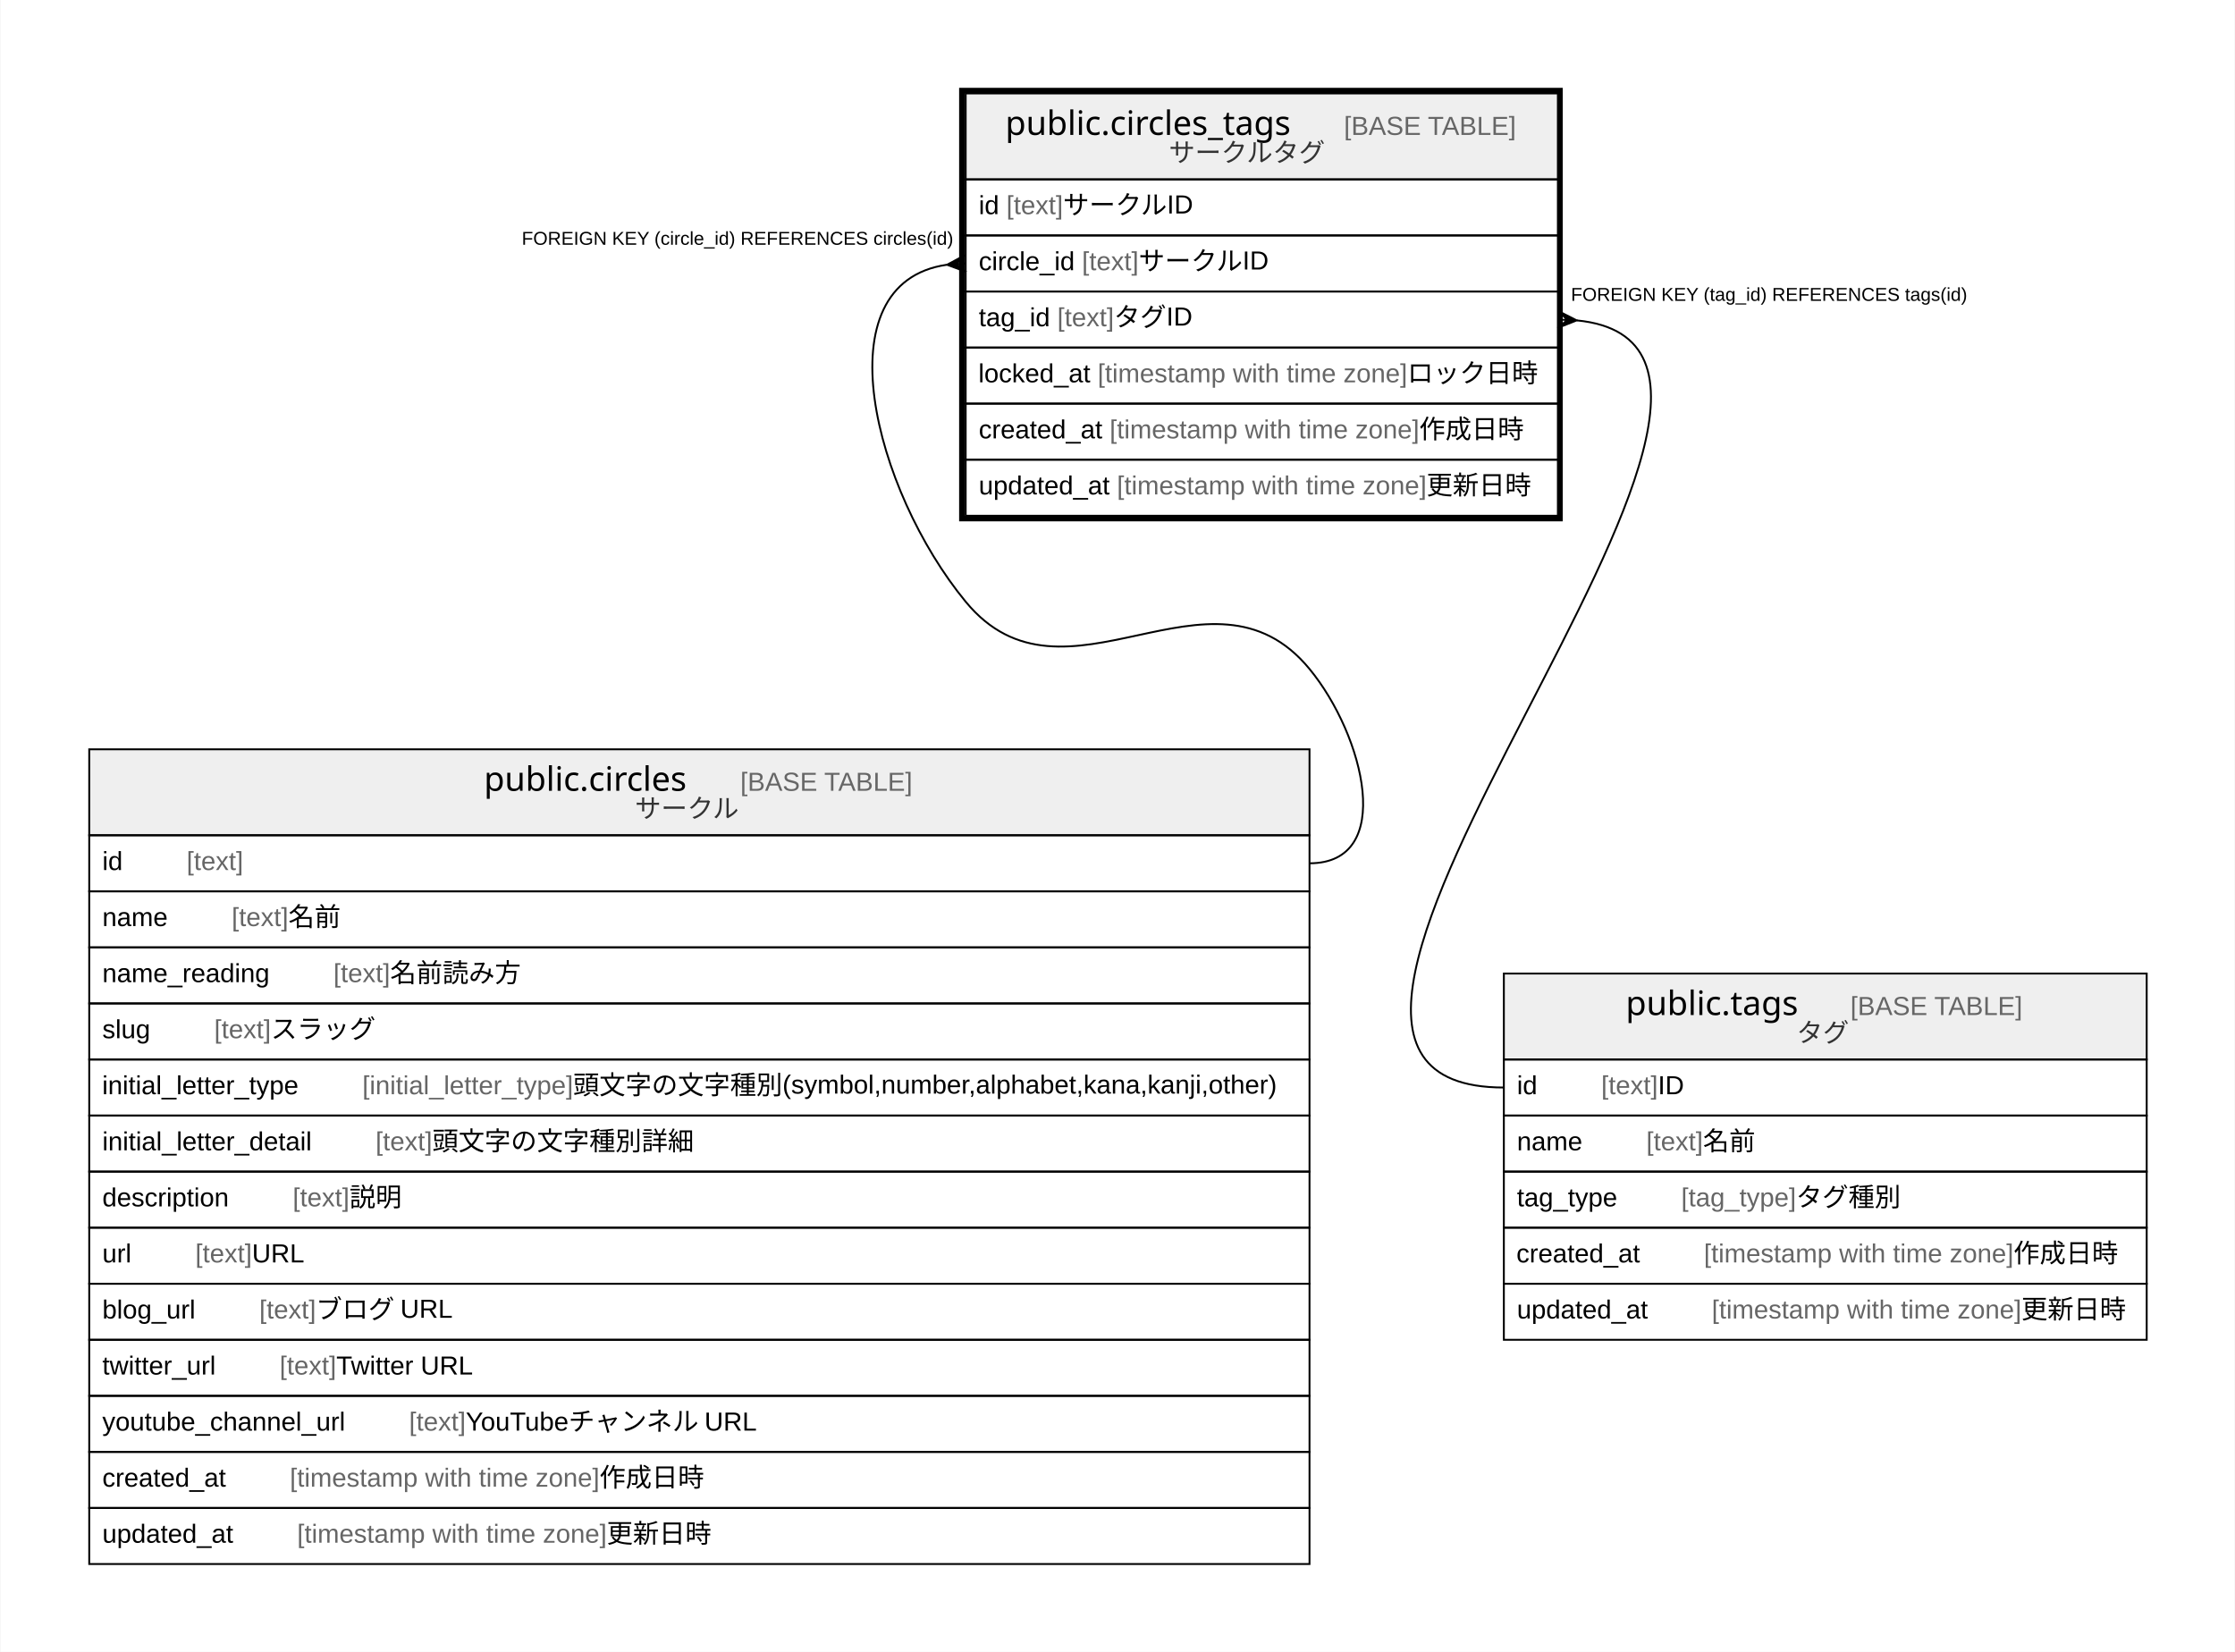
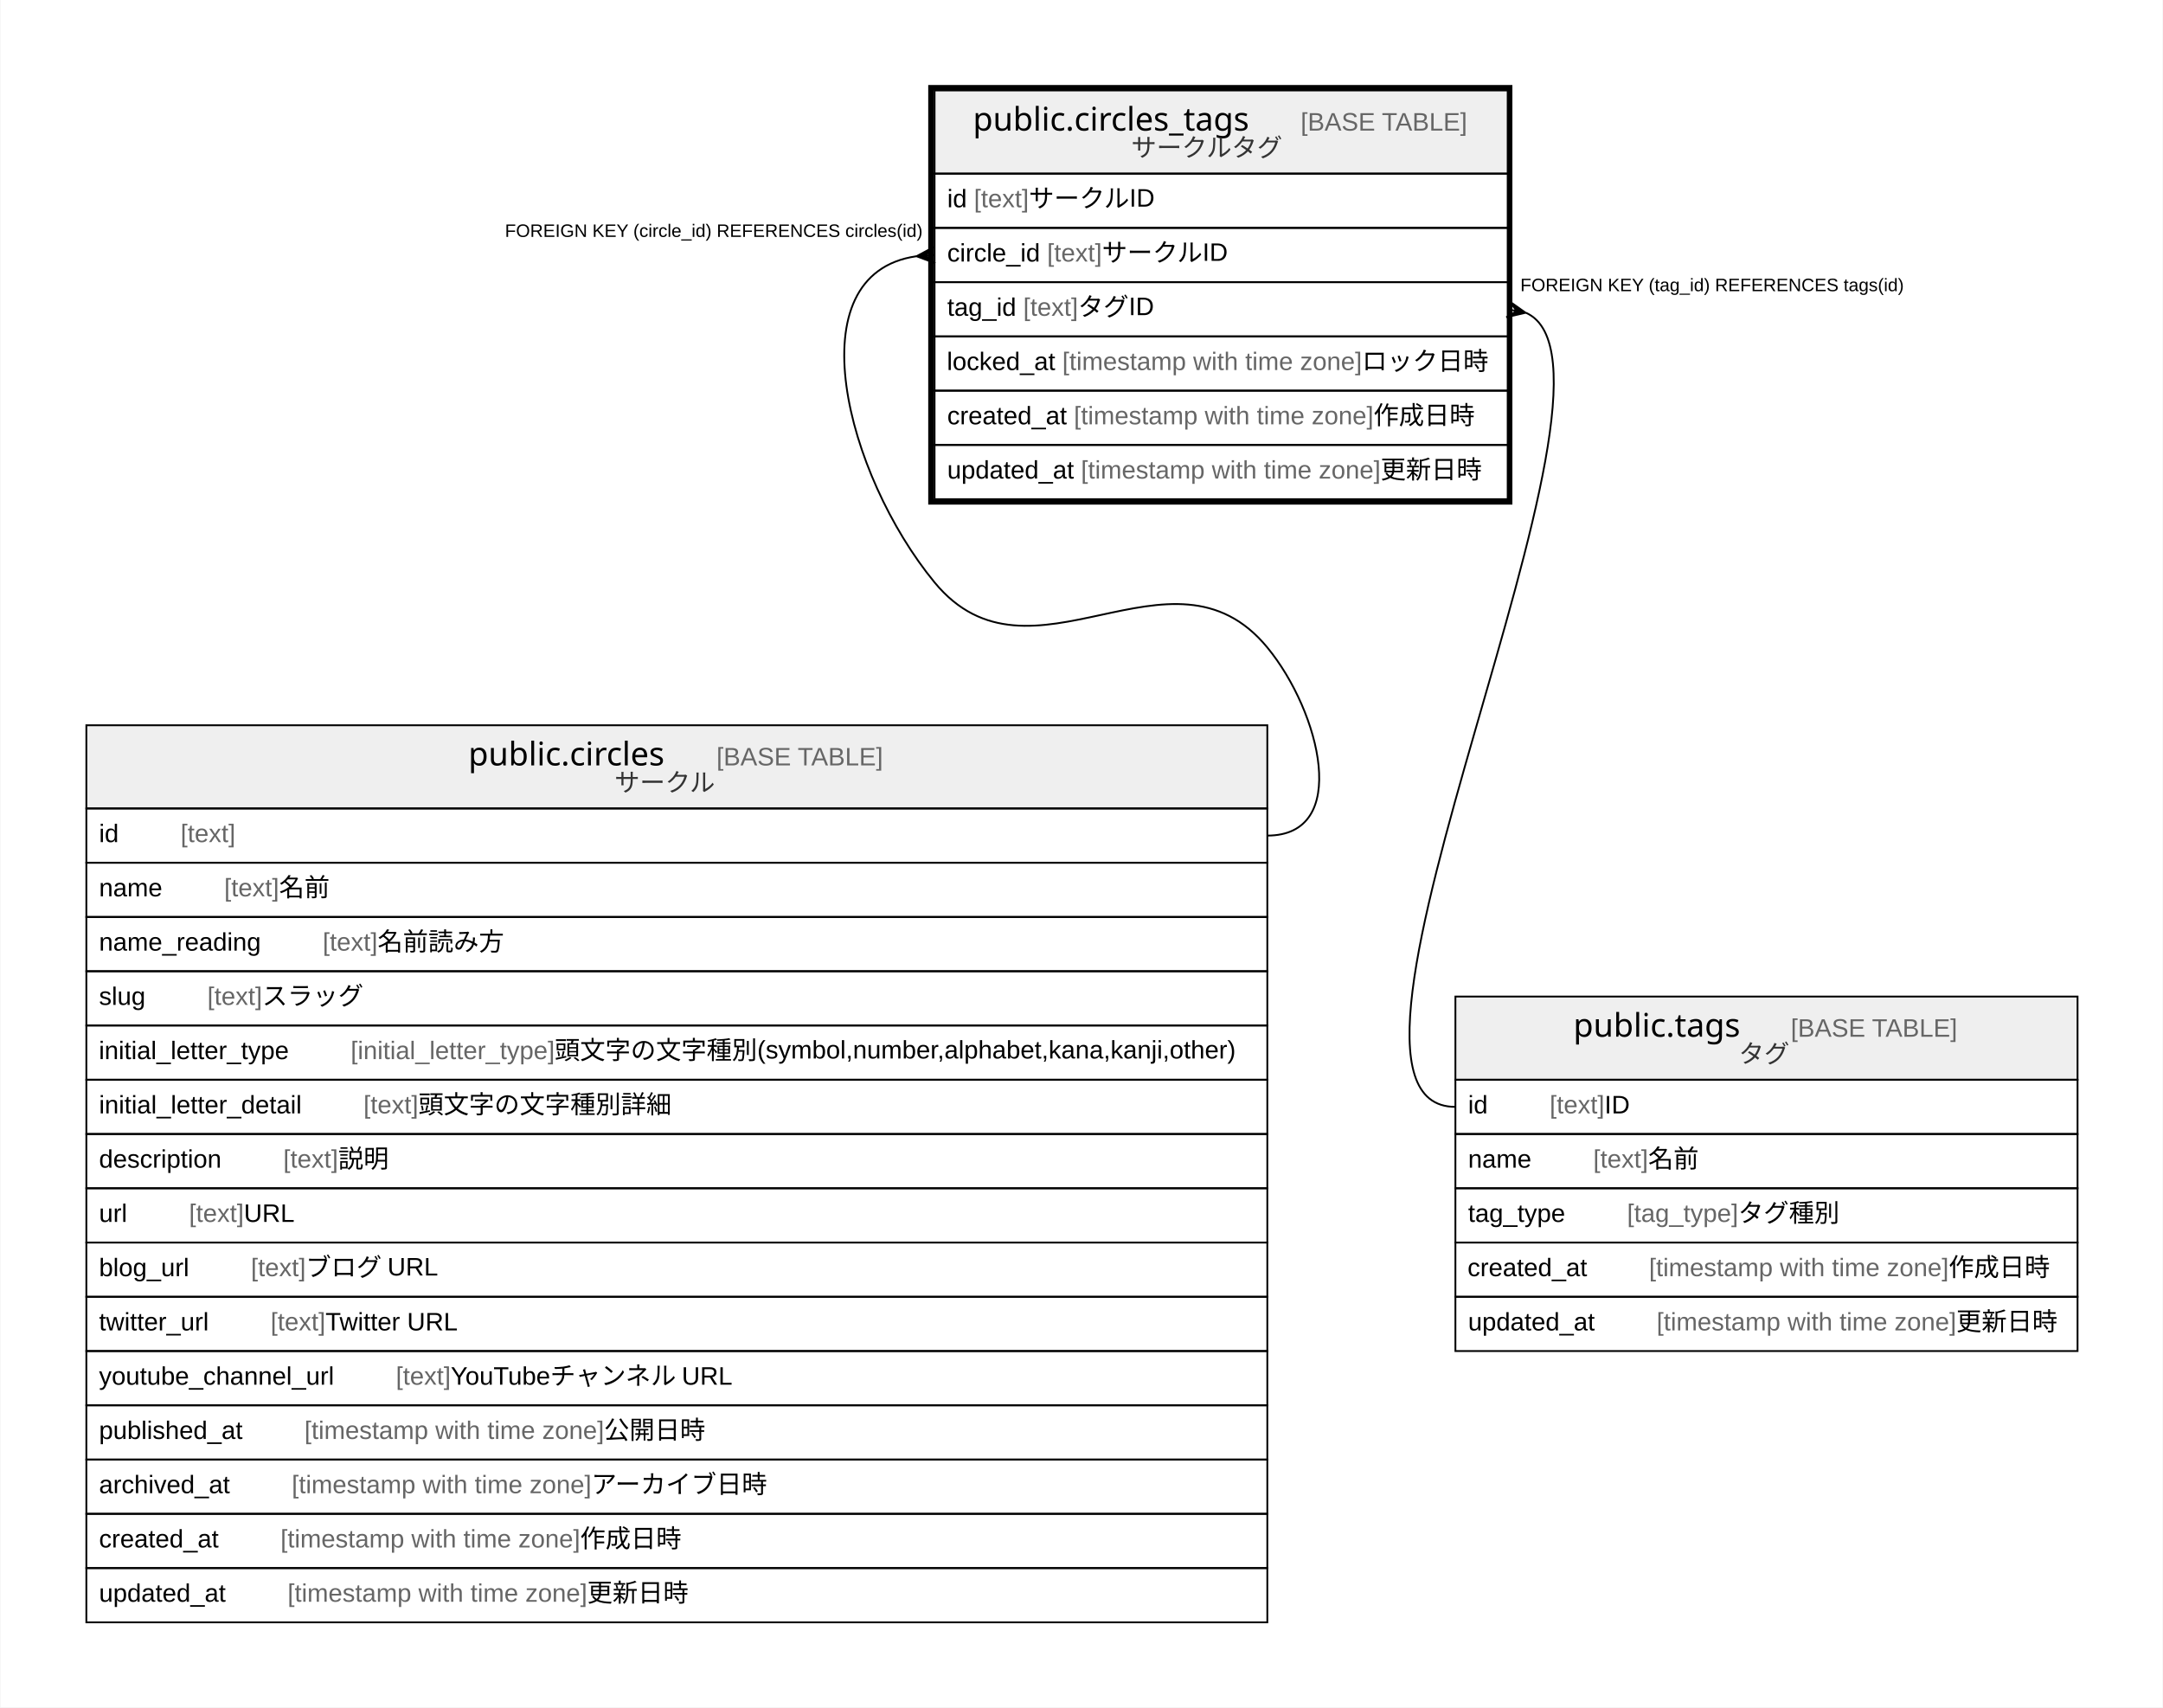
- <svg xmlns="http://www.w3.org/2000/svg" width="1196pt" height="884pt" viewBox="0.00 0.00 1195.50 884.00">
-   <g id="graph0" class="graph" transform="scale(1 1) rotate(0) translate(4 880)">
-     <polygon fill="#ffffff" stroke="transparent" points="-4,4 -4,-880 1191.5,-880 1191.5,4 -4,4" />
+ <svg xmlns="http://www.w3.org/2000/svg" width="1196pt" height="944pt" viewBox="0.00 0.00 1195.50 944.00">
+   <g id="graph0" class="graph" transform="scale(1 1) rotate(0) translate(4 940)">
+     <polygon fill="#ffffff" stroke="transparent" points="-4,4 -4,-940 1191.5,-940 1191.5,4 -4,4" />
    <g id="node1" class="node">
-       <polygon fill="#efefef" stroke="transparent" points="512.5,-784 512.5,-830 829.5,-830 829.5,-784 512.5,-784" />
-       <polygon fill="none" stroke="#000000" points="512.5,-784 512.5,-830 829.5,-830 829.5,-784 512.5,-784" />
-       <text text-anchor="start" x="533.708" y="-807.8" font-family="Arial Bold" font-size="18.00" fill="#000000">public.circles_tags</text>
-       <text text-anchor="start" x="680.724" y="-807.8" font-family="Arial" font-size="14.00" fill="#000000">    </text>
-       <text text-anchor="start" x="714.929" y="-807.8" font-family="Arial" font-size="14.00" fill="#666666">[BASE TABLE]</text>
-       <text text-anchor="start" x="621.234" y="-793.4" font-family="Arial" font-size="14.00" fill="#333333">サークルタグ</text>
+       <polygon fill="#efefef" stroke="transparent" points="512.5,-844 512.5,-890 829.5,-890 829.5,-844 512.5,-844" />
+       <polygon fill="none" stroke="#000000" points="512.5,-844 512.5,-890 829.5,-890 829.5,-844 512.5,-844" />
+       <text text-anchor="start" x="533.708" y="-867.8" font-family="Arial Bold" font-size="18.00" fill="#000000">public.circles_tags</text>
+       <text text-anchor="start" x="680.724" y="-867.8" font-family="Arial" font-size="14.00" fill="#000000">    </text>
+       <text text-anchor="start" x="714.929" y="-867.8" font-family="Arial" font-size="14.00" fill="#666666">[BASE TABLE]</text>
+       <text text-anchor="start" x="621.234" y="-853.4" font-family="Arial" font-size="14.00" fill="#333333">サークルタグ</text>
+       <polygon fill="none" stroke="#000000" points="512.5,-814 512.5,-844 829.5,-844 829.5,-814 512.5,-814" />
+       <text text-anchor="start" x="519.5" y="-825.4" font-family="Arial" font-size="14.00" fill="#000000">id </text>
+       <text text-anchor="start" x="534.28" y="-825.4" font-family="Arial" font-size="14.00" fill="#666666">[text]</text>
+       <text text-anchor="start" x="564.625" y="-825.4" font-family="Arial" font-size="14.00" fill="#000000"> サークルID</text>
+       <polygon fill="none" stroke="#000000" points="512.5,-784 512.5,-814 829.5,-814 829.5,-784 512.5,-784" />
+       <text text-anchor="start" x="519.5" y="-795.4" font-family="Arial" font-size="14.00" fill="#000000">circle_id </text>
+       <text text-anchor="start" x="574.719" y="-795.4" font-family="Arial" font-size="14.00" fill="#666666">[text]</text>
+       <text text-anchor="start" x="605.064" y="-795.4" font-family="Arial" font-size="14.00" fill="#000000"> サークルID</text>
      <polygon fill="none" stroke="#000000" points="512.5,-754 512.5,-784 829.5,-784 829.5,-754 512.5,-754" />
-       <text text-anchor="start" x="519.5" y="-765.4" font-family="Arial" font-size="14.00" fill="#000000">id </text>
-       <text text-anchor="start" x="534.28" y="-765.4" font-family="Arial" font-size="14.00" fill="#666666">[text]</text>
-       <text text-anchor="start" x="564.625" y="-765.4" font-family="Arial" font-size="14.00" fill="#000000"> サークルID</text>
+       <text text-anchor="start" x="519.5" y="-765.4" font-family="Arial" font-size="14.00" fill="#000000">tag_id </text>
+       <text text-anchor="start" x="561.518" y="-765.4" font-family="Arial" font-size="14.00" fill="#666666">[text]</text>
+       <text text-anchor="start" x="591.863" y="-765.4" font-family="Arial" font-size="14.00" fill="#000000"> タグID</text>
      <polygon fill="none" stroke="#000000" points="512.5,-724 512.5,-754 829.5,-754 829.5,-724 512.5,-724" />
-       <text text-anchor="start" x="519.5" y="-735.4" font-family="Arial" font-size="14.00" fill="#000000">circle_id </text>
-       <text text-anchor="start" x="574.719" y="-735.4" font-family="Arial" font-size="14.00" fill="#666666">[text]</text>
-       <text text-anchor="start" x="605.064" y="-735.4" font-family="Arial" font-size="14.00" fill="#000000"> サークルID</text>
+       <text text-anchor="start" x="519.315" y="-735.4" font-family="Arial" font-size="14.00" fill="#000000">locked_at </text>
+       <text text-anchor="start" x="583.116" y="-735.4" font-family="Arial" font-size="14.00" fill="#666666">[timestamp with time zone]</text>
+       <text text-anchor="start" x="748.8" y="-735.4" font-family="Arial" font-size="14.00" fill="#000000"> ロック日時</text>
      <polygon fill="none" stroke="#000000" points="512.5,-694 512.5,-724 829.5,-724 829.5,-694 512.5,-694" />
-       <text text-anchor="start" x="519.5" y="-705.4" font-family="Arial" font-size="14.00" fill="#000000">tag_id </text>
-       <text text-anchor="start" x="561.518" y="-705.4" font-family="Arial" font-size="14.00" fill="#666666">[text]</text>
-       <text text-anchor="start" x="591.863" y="-705.4" font-family="Arial" font-size="14.00" fill="#000000"> タグID</text>
+       <text text-anchor="start" x="519.5" y="-705.4" font-family="Arial" font-size="14.00" fill="#000000">created_at </text>
+       <text text-anchor="start" x="589.528" y="-705.4" font-family="Arial" font-size="14.00" fill="#666666">[timestamp with time zone]</text>
+       <text text-anchor="start" x="755.212" y="-705.4" font-family="Arial" font-size="14.00" fill="#000000"> 作成日時</text>
      <polygon fill="none" stroke="#000000" points="512.5,-664 512.5,-694 829.5,-694 829.5,-664 512.5,-664" />
-       <text text-anchor="start" x="519.315" y="-675.4" font-family="Arial" font-size="14.00" fill="#000000">locked_at </text>
-       <text text-anchor="start" x="583.116" y="-675.4" font-family="Arial" font-size="14.00" fill="#666666">[timestamp with time zone]</text>
-       <text text-anchor="start" x="748.8" y="-675.4" font-family="Arial" font-size="14.00" fill="#000000"> ロック日時</text>
-       <polygon fill="none" stroke="#000000" points="512.5,-634 512.5,-664 829.5,-664 829.5,-634 512.5,-634" />
-       <text text-anchor="start" x="519.5" y="-645.4" font-family="Arial" font-size="14.00" fill="#000000">created_at </text>
-       <text text-anchor="start" x="589.528" y="-645.4" font-family="Arial" font-size="14.00" fill="#666666">[timestamp with time zone]</text>
-       <text text-anchor="start" x="755.212" y="-645.4" font-family="Arial" font-size="14.00" fill="#000000"> 作成日時</text>
-       <polygon fill="none" stroke="#000000" points="512.5,-604 512.5,-634 829.5,-634 829.5,-604 512.5,-604" />
-       <text text-anchor="start" x="519.5" y="-615.4" font-family="Arial" font-size="14.00" fill="#000000">updated_at </text>
-       <text text-anchor="start" x="593.433" y="-615.4" font-family="Arial" font-size="14.00" fill="#666666">[timestamp with time zone]</text>
-       <text text-anchor="start" x="759.117" y="-615.4" font-family="Arial" font-size="14.00" fill="#000000"> 更新日時</text>
-       <polygon fill="none" stroke="#000000" stroke-width="3" points="510.5,-602.5 510.5,-831.5 830.5,-831.5 830.5,-602.5 510.5,-602.5" />
+       <text text-anchor="start" x="519.5" y="-675.4" font-family="Arial" font-size="14.00" fill="#000000">updated_at </text>
+       <text text-anchor="start" x="593.433" y="-675.4" font-family="Arial" font-size="14.00" fill="#666666">[timestamp with time zone]</text>
+       <text text-anchor="start" x="759.117" y="-675.4" font-family="Arial" font-size="14.00" fill="#000000"> 更新日時</text>
+       <polygon fill="none" stroke="#000000" stroke-width="3" points="510.5,-662.5 510.5,-891.5 830.5,-891.5 830.5,-662.5 510.5,-662.5" />
    </g>
    <g id="node2" class="node">
-       <polygon fill="#efefef" stroke="transparent" points="43.5,-433 43.5,-479 696.5,-479 696.5,-433 43.5,-433" />
-       <polygon fill="none" stroke="#000000" points="43.5,-433 43.5,-479 696.5,-479 696.5,-433 43.5,-433" />
-       <text text-anchor="start" x="254.718" y="-456.8" font-family="Arial Bold" font-size="18.00" fill="#000000">public.circles</text>
-       <text text-anchor="start" x="357.714" y="-456.8" font-family="Arial" font-size="14.00" fill="#000000">    </text>
-       <text text-anchor="start" x="391.919" y="-456.8" font-family="Arial" font-size="14.00" fill="#666666">[BASE TABLE]</text>
-       <text text-anchor="start" x="335.525" y="-442.4" font-family="Arial" font-size="14.00" fill="#333333">サークル</text>
+       <polygon fill="#efefef" stroke="transparent" points="43.5,-493 43.5,-539 696.5,-539 696.5,-493 43.5,-493" />
+       <polygon fill="none" stroke="#000000" points="43.5,-493 43.5,-539 696.5,-539 696.5,-493 43.5,-493" />
+       <text text-anchor="start" x="254.718" y="-516.8" font-family="Arial Bold" font-size="18.00" fill="#000000">public.circles</text>
+       <text text-anchor="start" x="357.714" y="-516.8" font-family="Arial" font-size="14.00" fill="#000000">    </text>
+       <text text-anchor="start" x="391.919" y="-516.8" font-family="Arial" font-size="14.00" fill="#666666">[BASE TABLE]</text>
+       <text text-anchor="start" x="335.525" y="-502.4" font-family="Arial" font-size="14.00" fill="#333333">サークル</text>
+       <polygon fill="none" stroke="#000000" points="43.5,-463 43.5,-493 696.5,-493 696.5,-463 43.5,-463" />
+       <text text-anchor="start" x="50.5" y="-474.4" font-family="Arial" font-size="14.00" fill="#000000">id    </text>
+       <text text-anchor="start" x="95.594" y="-474.4" font-family="Arial" font-size="14.00" fill="#666666">[text]</text>
+       <polygon fill="none" stroke="#000000" points="43.5,-433 43.5,-463 696.5,-463 696.5,-433 43.5,-433" />
+       <text text-anchor="start" x="50.5" y="-444.4" font-family="Arial" font-size="14.00" fill="#000000">name    </text>
+       <text text-anchor="start" x="119.713" y="-444.4" font-family="Arial" font-size="14.00" fill="#666666">[text]</text>
+       <text text-anchor="start" x="150.058" y="-444.4" font-family="Arial" font-size="14.00" fill="#000000"> 名前</text>
      <polygon fill="none" stroke="#000000" points="43.5,-403 43.5,-433 696.5,-433 696.5,-403 43.5,-403" />
-       <text text-anchor="start" x="50.5" y="-414.4" font-family="Arial" font-size="14.00" fill="#000000">id    </text>
-       <text text-anchor="start" x="95.594" y="-414.4" font-family="Arial" font-size="14.00" fill="#666666">[text]</text>
+       <text text-anchor="start" x="50.5" y="-414.4" font-family="Arial" font-size="14.00" fill="#000000">name_reading    </text>
+       <text text-anchor="start" x="174.176" y="-414.4" font-family="Arial" font-size="14.00" fill="#666666">[text]</text>
+       <text text-anchor="start" x="204.521" y="-414.4" font-family="Arial" font-size="14.00" fill="#000000"> 名前読み方</text>
      <polygon fill="none" stroke="#000000" points="43.5,-373 43.5,-403 696.5,-403 696.5,-373 43.5,-373" />
-       <text text-anchor="start" x="50.5" y="-384.4" font-family="Arial" font-size="14.00" fill="#000000">name    </text>
-       <text text-anchor="start" x="119.713" y="-384.4" font-family="Arial" font-size="14.00" fill="#666666">[text]</text>
-       <text text-anchor="start" x="150.058" y="-384.4" font-family="Arial" font-size="14.00" fill="#000000"> 名前</text>
+       <text text-anchor="start" x="50.5" y="-384.4" font-family="Arial" font-size="14.00" fill="#000000">slug    </text>
+       <text text-anchor="start" x="110.377" y="-384.4" font-family="Arial" font-size="14.00" fill="#666666">[text]</text>
+       <text text-anchor="start" x="140.722" y="-384.4" font-family="Arial" font-size="14.00" fill="#000000"> スラッグ</text>
      <polygon fill="none" stroke="#000000" points="43.5,-343 43.5,-373 696.5,-373 696.5,-343 43.5,-343" />
-       <text text-anchor="start" x="50.5" y="-354.4" font-family="Arial" font-size="14.00" fill="#000000">name_reading    </text>
-       <text text-anchor="start" x="174.176" y="-354.4" font-family="Arial" font-size="14.00" fill="#666666">[text]</text>
-       <text text-anchor="start" x="204.521" y="-354.4" font-family="Arial" font-size="14.00" fill="#000000"> 名前読み方</text>
+       <text text-anchor="start" x="50.419" y="-354.4" font-family="Arial" font-size="14.00" fill="#000000">initial_letter_type    </text>
+       <text text-anchor="start" x="189.641" y="-354.4" font-family="Arial" font-size="14.00" fill="#666666">[initial_letter_type]</text>
+       <text text-anchor="start" x="302.439" y="-354.4" font-family="Arial" font-size="14.00" fill="#000000"> 頭文字の文字種別(symbol,number,alphabet,kana,kanji,other)</text>
      <polygon fill="none" stroke="#000000" points="43.5,-313 43.5,-343 696.5,-343 696.5,-313 43.5,-313" />
-       <text text-anchor="start" x="50.5" y="-324.4" font-family="Arial" font-size="14.00" fill="#000000">slug    </text>
-       <text text-anchor="start" x="110.377" y="-324.4" font-family="Arial" font-size="14.00" fill="#666666">[text]</text>
-       <text text-anchor="start" x="140.722" y="-324.4" font-family="Arial" font-size="14.00" fill="#000000"> スラッグ</text>
+       <text text-anchor="start" x="50.5" y="-324.4" font-family="Arial" font-size="14.00" fill="#000000">initial_letter_detail    </text>
+       <text text-anchor="start" x="196.717" y="-324.4" font-family="Arial" font-size="14.00" fill="#666666">[text]</text>
+       <text text-anchor="start" x="227.062" y="-324.4" font-family="Arial" font-size="14.00" fill="#000000"> 頭文字の文字種別詳細</text>
      <polygon fill="none" stroke="#000000" points="43.5,-283 43.5,-313 696.5,-313 696.5,-283 43.5,-283" />
-       <text text-anchor="start" x="50.419" y="-294.4" font-family="Arial" font-size="14.00" fill="#000000">initial_letter_type    </text>
-       <text text-anchor="start" x="189.641" y="-294.4" font-family="Arial" font-size="14.00" fill="#666666">[initial_letter_type]</text>
-       <text text-anchor="start" x="302.439" y="-294.4" font-family="Arial" font-size="14.00" fill="#000000"> 頭文字の文字種別(symbol,number,alphabet,kana,kanji,other)</text>
+       <text text-anchor="start" x="50.5" y="-294.4" font-family="Arial" font-size="14.00" fill="#000000">description    </text>
+       <text text-anchor="start" x="152.382" y="-294.4" font-family="Arial" font-size="14.00" fill="#666666">[text]</text>
+       <text text-anchor="start" x="182.727" y="-294.4" font-family="Arial" font-size="14.00" fill="#000000"> 説明</text>
      <polygon fill="none" stroke="#000000" points="43.5,-253 43.5,-283 696.5,-283 696.5,-253 43.5,-253" />
-       <text text-anchor="start" x="50.5" y="-264.4" font-family="Arial" font-size="14.00" fill="#000000">initial_letter_detail    </text>
-       <text text-anchor="start" x="196.717" y="-264.4" font-family="Arial" font-size="14.00" fill="#666666">[text]</text>
-       <text text-anchor="start" x="227.062" y="-264.4" font-family="Arial" font-size="14.00" fill="#000000"> 頭文字の文字種別詳細</text>
+       <text text-anchor="start" x="50.5" y="-264.4" font-family="Arial" font-size="14.00" fill="#000000">url    </text>
+       <text text-anchor="start" x="100.255" y="-264.4" font-family="Arial" font-size="14.00" fill="#666666">[text]</text>
+       <text text-anchor="start" x="130.6" y="-264.4" font-family="Arial" font-size="14.00" fill="#000000"> URL</text>
      <polygon fill="none" stroke="#000000" points="43.5,-223 43.5,-253 696.5,-253 696.5,-223 43.5,-223" />
-       <text text-anchor="start" x="50.5" y="-234.4" font-family="Arial" font-size="14.00" fill="#000000">description    </text>
-       <text text-anchor="start" x="152.382" y="-234.4" font-family="Arial" font-size="14.00" fill="#666666">[text]</text>
-       <text text-anchor="start" x="182.727" y="-234.4" font-family="Arial" font-size="14.00" fill="#000000"> 説明</text>
+       <text text-anchor="start" x="50.5" y="-234.4" font-family="Arial" font-size="14.00" fill="#000000">blog_url    </text>
+       <text text-anchor="start" x="134.492" y="-234.4" font-family="Arial" font-size="14.00" fill="#666666">[text]</text>
+       <text text-anchor="start" x="164.837" y="-234.4" font-family="Arial" font-size="14.00" fill="#000000"> ブログ URL</text>
      <polygon fill="none" stroke="#000000" points="43.5,-193 43.5,-223 696.5,-223 696.5,-193 43.5,-193" />
-       <text text-anchor="start" x="50.5" y="-204.4" font-family="Arial" font-size="14.00" fill="#000000">url    </text>
-       <text text-anchor="start" x="100.255" y="-204.4" font-family="Arial" font-size="14.00" fill="#666666">[text]</text>
-       <text text-anchor="start" x="130.6" y="-204.4" font-family="Arial" font-size="14.00" fill="#000000"> URL</text>
+       <text text-anchor="start" x="50.5" y="-204.4" font-family="Arial" font-size="14.00" fill="#000000">twitter_url    </text>
+       <text text-anchor="start" x="145.365" y="-204.4" font-family="Arial" font-size="14.00" fill="#666666">[text]</text>
+       <text text-anchor="start" x="175.71" y="-204.4" font-family="Arial" font-size="14.00" fill="#000000"> Twitter URL</text>
      <polygon fill="none" stroke="#000000" points="43.5,-163 43.5,-193 696.5,-193 696.5,-163 43.5,-163" />
-       <text text-anchor="start" x="50.5" y="-174.4" font-family="Arial" font-size="14.00" fill="#000000">blog_url    </text>
-       <text text-anchor="start" x="134.492" y="-174.4" font-family="Arial" font-size="14.00" fill="#666666">[text]</text>
-       <text text-anchor="start" x="164.837" y="-174.4" font-family="Arial" font-size="14.00" fill="#000000"> ブログ URL</text>
+       <text text-anchor="start" x="50.5" y="-174.4" font-family="Arial" font-size="14.00" fill="#000000">youtube_channel_url    </text>
+       <text text-anchor="start" x="214.643" y="-174.4" font-family="Arial" font-size="14.00" fill="#666666">[text]</text>
+       <text text-anchor="start" x="244.988" y="-174.4" font-family="Arial" font-size="14.00" fill="#000000"> YouTubeチャンネル URL</text>
      <polygon fill="none" stroke="#000000" points="43.5,-133 43.5,-163 696.5,-163 696.5,-133 43.5,-133" />
-       <text text-anchor="start" x="50.5" y="-144.4" font-family="Arial" font-size="14.00" fill="#000000">twitter_url    </text>
-       <text text-anchor="start" x="145.365" y="-144.4" font-family="Arial" font-size="14.00" fill="#666666">[text]</text>
-       <text text-anchor="start" x="175.71" y="-144.4" font-family="Arial" font-size="14.00" fill="#000000"> Twitter URL</text>
+       <text text-anchor="start" x="50.5" y="-144.4" font-family="Arial" font-size="14.00" fill="#000000">published_at    </text>
+       <text text-anchor="start" x="164.069" y="-144.4" font-family="Arial" font-size="14.00" fill="#666666">[timestamp with time zone]</text>
+       <text text-anchor="start" x="329.754" y="-144.4" font-family="Arial" font-size="14.00" fill="#000000"> 公開日時</text>
      <polygon fill="none" stroke="#000000" points="43.5,-103 43.5,-133 696.5,-133 696.5,-103 43.5,-103" />
-       <text text-anchor="start" x="50.5" y="-114.4" font-family="Arial" font-size="14.00" fill="#000000">youtube_channel_url    </text>
-       <text text-anchor="start" x="214.643" y="-114.4" font-family="Arial" font-size="14.00" fill="#666666">[text]</text>
-       <text text-anchor="start" x="244.988" y="-114.4" font-family="Arial" font-size="14.00" fill="#000000"> YouTubeチャンネル URL</text>
+       <text text-anchor="start" x="50.5" y="-114.4" font-family="Arial" font-size="14.00" fill="#000000">archived_at    </text>
+       <text text-anchor="start" x="157.058" y="-114.4" font-family="Arial" font-size="14.00" fill="#666666">[timestamp with time zone]</text>
+       <text text-anchor="start" x="322.743" y="-114.4" font-family="Arial" font-size="14.00" fill="#000000"> アーカイブ日時</text>
      <polygon fill="none" stroke="#000000" points="43.5,-73 43.5,-103 696.5,-103 696.5,-73 43.5,-73" />
      <text text-anchor="start" x="50.5" y="-84.4" font-family="Arial" font-size="14.00" fill="#000000">created_at    </text>
      <text text-anchor="start" x="150.842" y="-84.4" font-family="Arial" font-size="14.00" fill="#666666">[timestamp with time zone]</text>
      <text text-anchor="start" x="316.527" y="-84.4" font-family="Arial" font-size="14.00" fill="#000000"> 作成日時</text>
      <polygon fill="none" stroke="#000000" points="43.5,-43 43.5,-73 696.5,-73 696.5,-43 43.5,-43" />
      <text text-anchor="start" x="50.5" y="-54.4" font-family="Arial" font-size="14.00" fill="#000000">updated_at    </text>
      <text text-anchor="start" x="154.747" y="-54.4" font-family="Arial" font-size="14.00" fill="#666666">[timestamp with time zone]</text>
      <text text-anchor="start" x="320.431" y="-54.4" font-family="Arial" font-size="14.00" fill="#000000"> 更新日時</text>
    </g>
    <g id="edge1" class="edge">
-       <path fill="none" stroke="#000000" d="M502.315,-738.296C434.733,-728.433 463.666,-617.314 512.5,-558 565.464,-493.669 643.536,-586.331 696.5,-522 725.879,-486.316 742.722,-418 696.5,-418" />
-       <polygon fill="#000000" stroke="#000000" points="502.524,-738.311 512.19,-743.489 507.512,-738.655 512.5,-739 512.5,-739 512.5,-739 507.512,-738.655 512.81,-734.511 502.524,-738.311 502.524,-738.311" />
-       <text text-anchor="start" x="274.955" y="-749" font-family="Arial" font-size="10.00" fill="#000000">FOREIGN KEY (circle_id) REFERENCES circles(id)</text>
+       <path fill="none" stroke="#000000" d="M502.315,-798.296C434.733,-788.433 463.666,-677.314 512.5,-618 565.464,-553.669 643.536,-646.331 696.5,-582 725.879,-546.316 742.722,-478 696.5,-478" />
+       <polygon fill="#000000" stroke="#000000" points="502.524,-798.311 512.19,-803.489 507.512,-798.655 512.5,-799 512.5,-799 512.5,-799 507.512,-798.655 512.81,-794.511 502.524,-798.311 502.524,-798.311" />
+       <text text-anchor="start" x="274.955" y="-809" font-family="Arial" font-size="10.00" fill="#000000">FOREIGN KEY (circle_id) REFERENCES circles(id)</text>
    </g>
    <g id="node3" class="node">
-       <polygon fill="#efefef" stroke="transparent" points="800.5,-313 800.5,-359 1144.5,-359 1144.5,-313 800.5,-313" />
-       <polygon fill="none" stroke="#000000" points="800.5,-313 800.5,-359 1144.5,-359 1144.5,-313 800.5,-313" />
-       <text text-anchor="start" x="865.704" y="-336.8" font-family="Arial Bold" font-size="18.00" fill="#000000">public.tags</text>
-       <text text-anchor="start" x="951.728" y="-336.8" font-family="Arial" font-size="14.00" fill="#000000">    </text>
-       <text text-anchor="start" x="985.933" y="-336.8" font-family="Arial" font-size="14.00" fill="#666666">[BASE TABLE]</text>
-       <text text-anchor="start" x="957.209" y="-322.4" font-family="Arial" font-size="14.00" fill="#333333">タグ</text>
+       <polygon fill="#efefef" stroke="transparent" points="800.5,-343 800.5,-389 1144.5,-389 1144.5,-343 800.5,-343" />
+       <polygon fill="none" stroke="#000000" points="800.5,-343 800.5,-389 1144.5,-389 1144.5,-343 800.5,-343" />
+       <text text-anchor="start" x="865.704" y="-366.8" font-family="Arial Bold" font-size="18.00" fill="#000000">public.tags</text>
+       <text text-anchor="start" x="951.728" y="-366.8" font-family="Arial" font-size="14.00" fill="#000000">    </text>
+       <text text-anchor="start" x="985.933" y="-366.8" font-family="Arial" font-size="14.00" fill="#666666">[BASE TABLE]</text>
+       <text text-anchor="start" x="957.209" y="-352.4" font-family="Arial" font-size="14.00" fill="#333333">タグ</text>
+       <polygon fill="none" stroke="#000000" points="800.5,-313 800.5,-343 1144.5,-343 1144.5,-313 800.5,-313" />
+       <text text-anchor="start" x="807.5" y="-324.4" font-family="Arial" font-size="14.00" fill="#000000">id    </text>
+       <text text-anchor="start" x="852.594" y="-324.4" font-family="Arial" font-size="14.00" fill="#666666">[text]</text>
+       <text text-anchor="start" x="882.939" y="-324.4" font-family="Arial" font-size="14.00" fill="#000000"> ID</text>
      <polygon fill="none" stroke="#000000" points="800.5,-283 800.5,-313 1144.5,-313 1144.5,-283 800.5,-283" />
-       <text text-anchor="start" x="807.5" y="-294.4" font-family="Arial" font-size="14.00" fill="#000000">id    </text>
-       <text text-anchor="start" x="852.594" y="-294.4" font-family="Arial" font-size="14.00" fill="#666666">[text]</text>
-       <text text-anchor="start" x="882.939" y="-294.4" font-family="Arial" font-size="14.00" fill="#000000"> ID</text>
+       <text text-anchor="start" x="807.5" y="-294.4" font-family="Arial" font-size="14.00" fill="#000000">name    </text>
+       <text text-anchor="start" x="876.713" y="-294.4" font-family="Arial" font-size="14.00" fill="#666666">[text]</text>
+       <text text-anchor="start" x="907.058" y="-294.4" font-family="Arial" font-size="14.00" fill="#000000"> 名前</text>
      <polygon fill="none" stroke="#000000" points="800.5,-253 800.5,-283 1144.5,-283 1144.5,-253 800.5,-253" />
-       <text text-anchor="start" x="807.5" y="-264.4" font-family="Arial" font-size="14.00" fill="#000000">name    </text>
-       <text text-anchor="start" x="876.713" y="-264.4" font-family="Arial" font-size="14.00" fill="#666666">[text]</text>
-       <text text-anchor="start" x="907.058" y="-264.4" font-family="Arial" font-size="14.00" fill="#000000"> 名前</text>
+       <text text-anchor="start" x="807.5" y="-264.4" font-family="Arial" font-size="14.00" fill="#000000">tag_type    </text>
+       <text text-anchor="start" x="895.399" y="-264.4" font-family="Arial" font-size="14.00" fill="#666666">[tag_type]</text>
+       <text text-anchor="start" x="956.874" y="-264.4" font-family="Arial" font-size="14.00" fill="#000000"> タグ種別</text>
      <polygon fill="none" stroke="#000000" points="800.5,-223 800.5,-253 1144.5,-253 1144.5,-223 800.5,-223" />
-       <text text-anchor="start" x="807.5" y="-234.4" font-family="Arial" font-size="14.00" fill="#000000">tag_type    </text>
-       <text text-anchor="start" x="895.399" y="-234.4" font-family="Arial" font-size="14.00" fill="#666666">[tag_type]</text>
-       <text text-anchor="start" x="956.874" y="-234.4" font-family="Arial" font-size="14.00" fill="#000000"> タグ種別</text>
+       <text text-anchor="start" x="807.197" y="-234.4" font-family="Arial" font-size="14.00" fill="#000000">created_at    </text>
+       <text text-anchor="start" x="907.539" y="-234.4" font-family="Arial" font-size="14.00" fill="#666666">[timestamp with time zone]</text>
+       <text text-anchor="start" x="1073.224" y="-234.4" font-family="Arial" font-size="14.00" fill="#000000"> 作成日時</text>
      <polygon fill="none" stroke="#000000" points="800.5,-193 800.5,-223 1144.5,-223 1144.5,-193 800.5,-193" />
-       <text text-anchor="start" x="807.197" y="-204.4" font-family="Arial" font-size="14.00" fill="#000000">created_at    </text>
-       <text text-anchor="start" x="907.539" y="-204.4" font-family="Arial" font-size="14.00" fill="#666666">[timestamp with time zone]</text>
-       <text text-anchor="start" x="1073.224" y="-204.4" font-family="Arial" font-size="14.00" fill="#000000"> 作成日時</text>
-       <polygon fill="none" stroke="#000000" points="800.5,-163 800.5,-193 1144.5,-193 1144.5,-163 800.5,-163" />
-       <text text-anchor="start" x="807.5" y="-174.4" font-family="Arial" font-size="14.00" fill="#000000">updated_at    </text>
-       <text text-anchor="start" x="911.747" y="-174.4" font-family="Arial" font-size="14.00" fill="#666666">[timestamp with time zone]</text>
-       <text text-anchor="start" x="1077.431" y="-174.4" font-family="Arial" font-size="14.00" fill="#000000"> 更新日時</text>
+       <text text-anchor="start" x="807.5" y="-204.4" font-family="Arial" font-size="14.00" fill="#000000">updated_at    </text>
+       <text text-anchor="start" x="911.747" y="-204.4" font-family="Arial" font-size="14.00" fill="#666666">[timestamp with time zone]</text>
+       <text text-anchor="start" x="1077.431" y="-204.4" font-family="Arial" font-size="14.00" fill="#000000"> 更新日時</text>
    </g>
    <g id="edge2" class="edge">
-       <path fill="none" stroke="#000000" d="M839.577,-708.536C997.402,-693.102 620.956,-298 800.5,-298" />
-       <polygon fill="#000000" stroke="#000000" points="839.489,-708.54 829.293,-704.505 834.495,-708.77 829.5,-709 829.5,-709 829.5,-709 834.495,-708.77 829.707,-713.495 839.489,-708.54 839.489,-708.54" />
-       <text text-anchor="start" x="836.385" y="-719" font-family="Arial" font-size="10.00" fill="#000000">FOREIGN KEY (tag_id) REFERENCES tags(id)</text>
+       <path fill="none" stroke="#000000" d="M839.566,-767.034C910.594,-735.22 706.125,-328 800.5,-328" />
+       <polygon fill="#000000" stroke="#000000" points="839.314,-767.083 828.637,-764.583 834.407,-768.042 829.5,-769 829.5,-769 829.5,-769 834.407,-768.042 830.363,-773.417 839.314,-767.083 839.314,-767.083" />
+       <text text-anchor="start" x="836.385" y="-779" font-family="Arial" font-size="10.00" fill="#000000">FOREIGN KEY (tag_id) REFERENCES tags(id)</text>
    </g>
  </g>
</svg>
